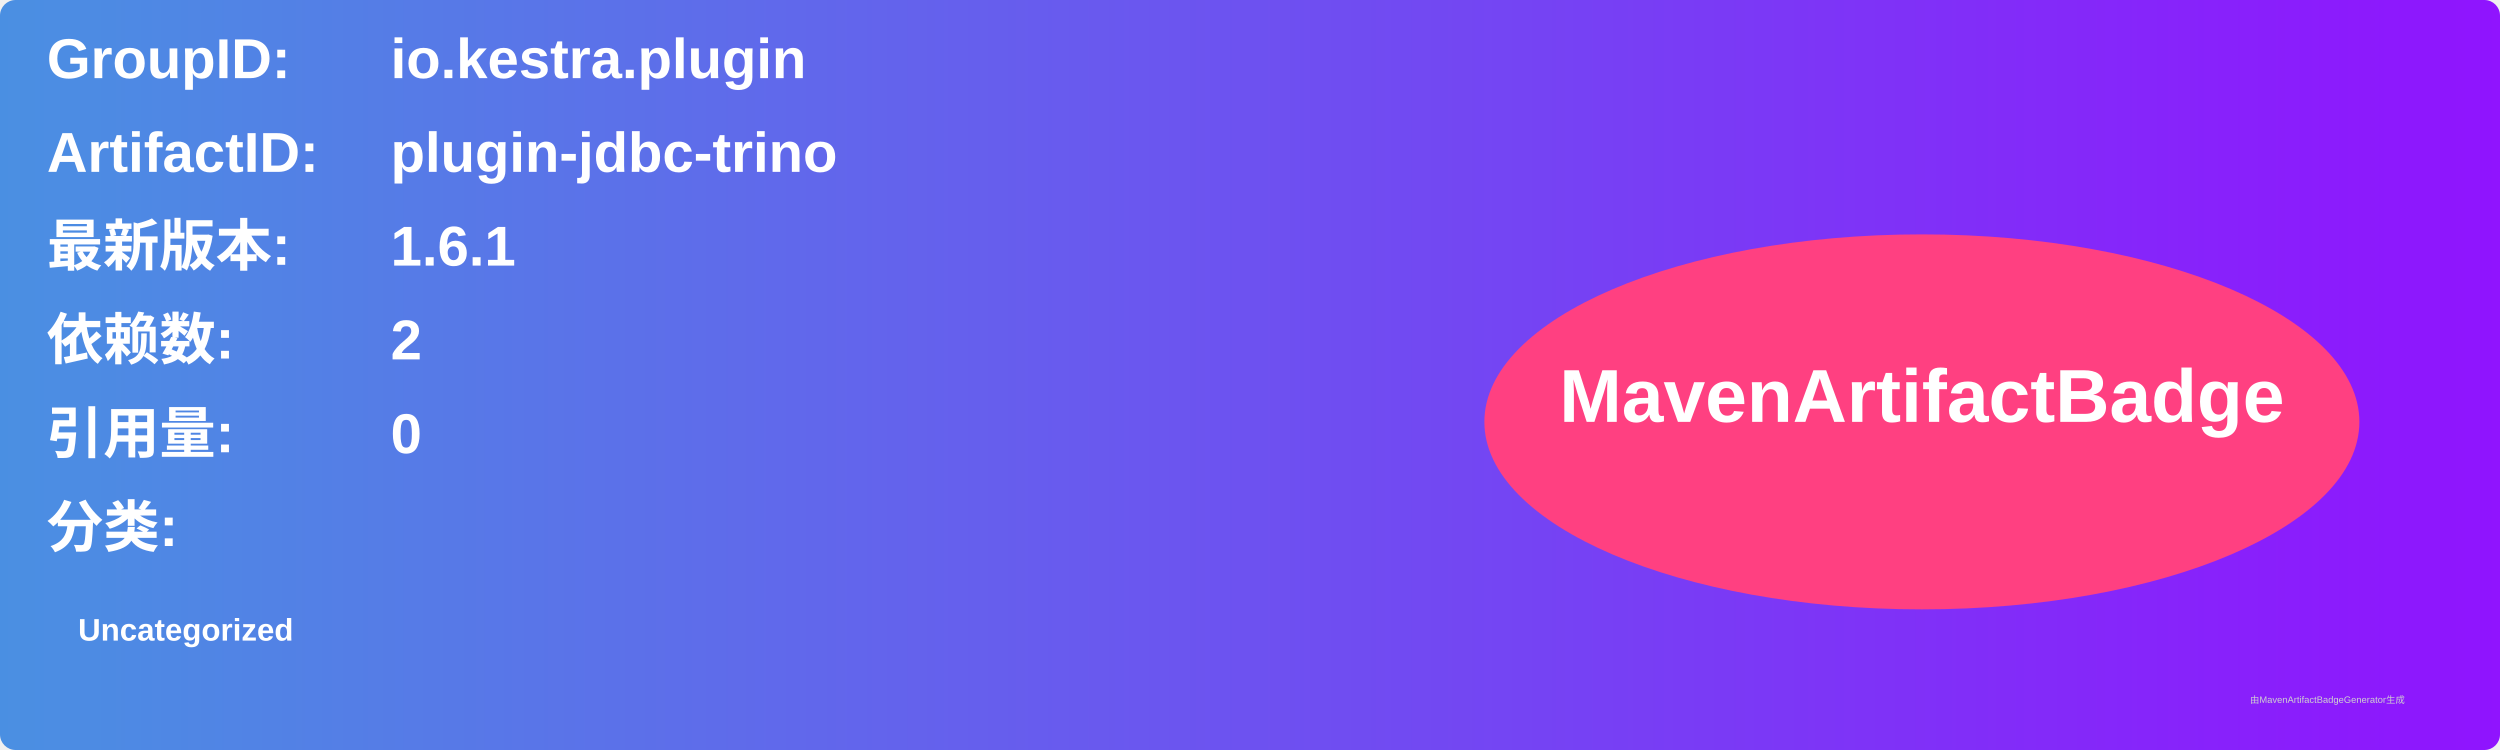
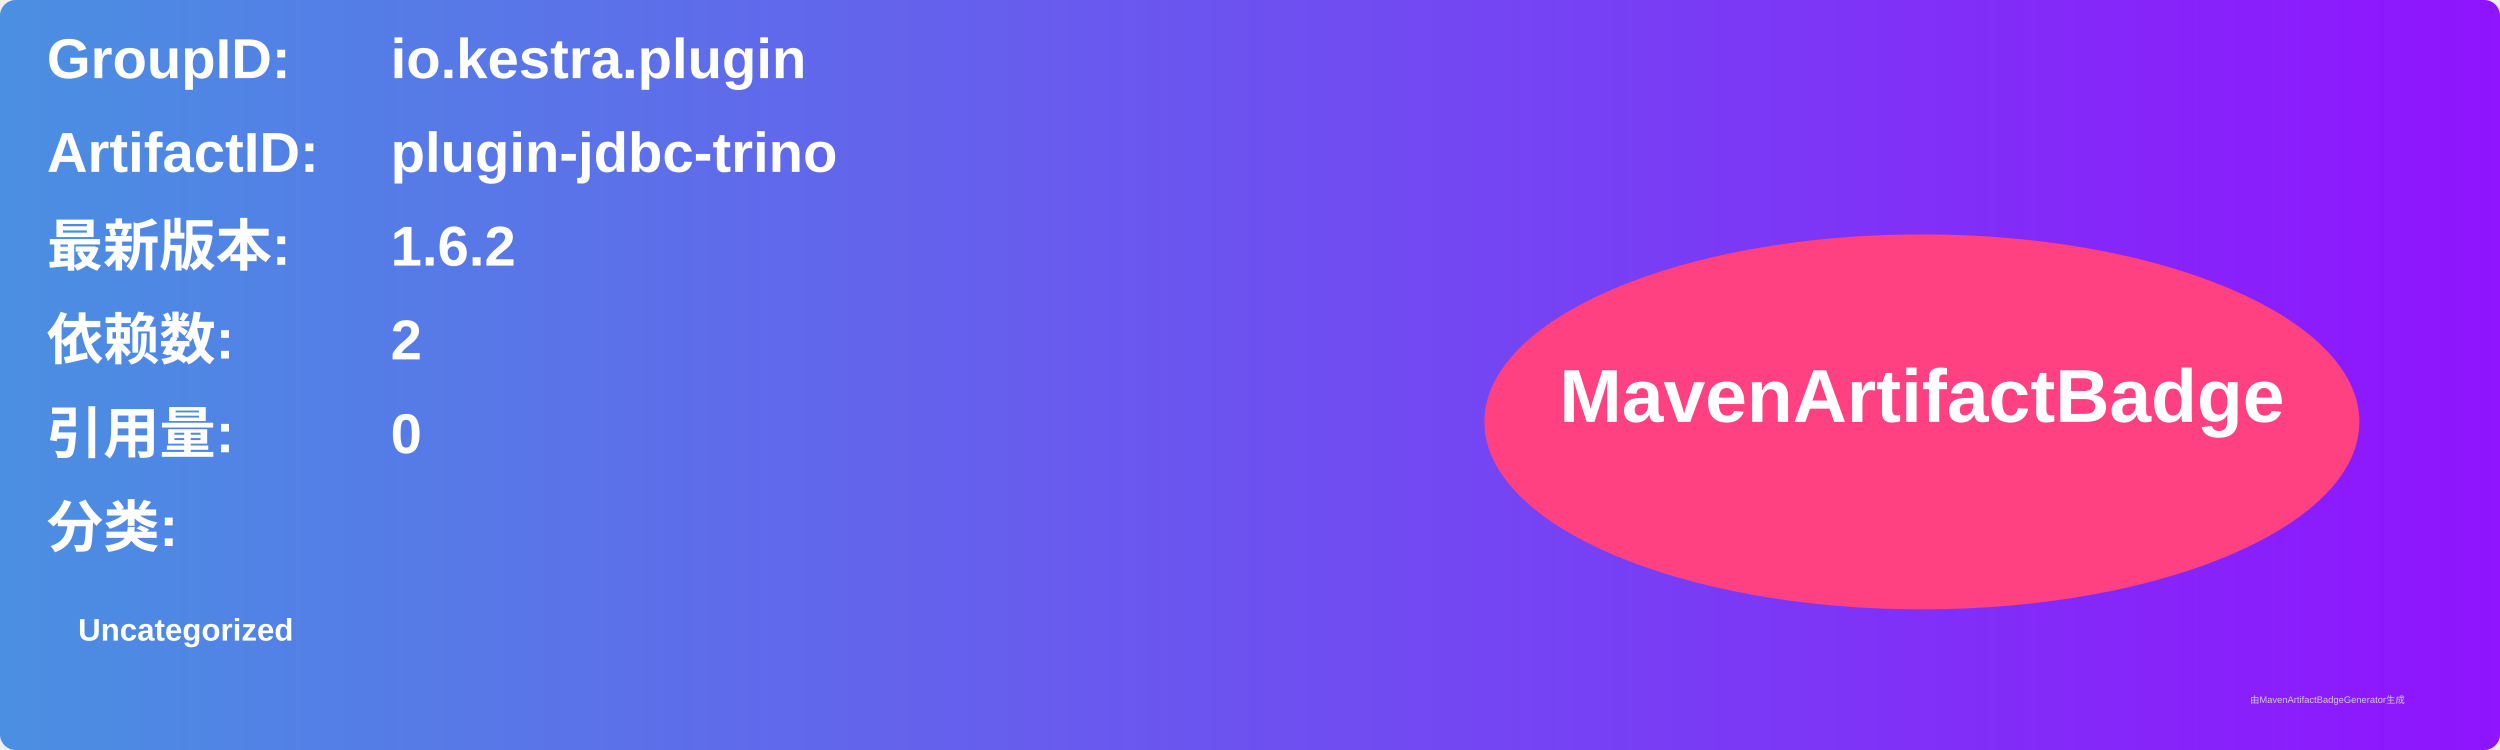
<svg xmlns="http://www.w3.org/2000/svg" width="800" height="240" viewBox="0 0 800 240">
  <linearGradient id="grad" x1="0%" y1="0%" x2="100%" y2="0%">
    <stop offset="0%" stop-color="#4a90e2" />
    <stop offset="100%" stop-color="#9013fe" />
  </linearGradient>
  <rect width="100%" height="100%" rx="5" ry="5" fill="url(#grad)" />
  <g transform="translate(15, 15)">
    <text x="0" y="10" font-family="Arial" font-size="18" fill="white" font-weight="bold" width="260">GroupID:</text>
    <text x="110" y="10" font-family="Arial" font-size="18" fill="white" font-weight="bold" width="460">io.kestra.plugin</text>
    <text x="0" y="40" font-family="Arial" font-size="18" fill="white" font-weight="bold" width="260">ArtifactID:</text>
    <text x="110" y="40" font-family="Arial" font-size="18" fill="white" font-weight="bold" width="460">plugin-jdbc-trino</text>
    <text x="0" y="70" font-family="Arial" font-size="18" fill="white" font-weight="bold">最新版本:</text>
    <text x="110" y="70" font-family="Arial" font-size="18" fill="white" font-weight="bold">
-       <tspan font-weight="bold">1.6.1</tspan>
+       <tspan font-weight="bold">1.6.2</tspan>
    </text>
    <text x="0" y="100" font-family="Arial" font-size="18" fill="white" font-weight="bold">依赖数: </text>
    <text x="110" y="100" font-family="Arial" font-size="18" fill="white">
      <tspan font-weight="bold">2</tspan>
    </text>
    <text x="0" y="130" font-family="Arial" font-size="18" fill="white" font-weight="bold">引用量: </text>
    <text x="110" y="130" font-family="Arial" font-size="18" fill="white">
      <tspan font-weight="bold">0</tspan>
    </text>
    <text x="0" y="160" font-family="Arial" font-size="18" fill="white" font-weight="bold">分类:</text>
    <text x="10" y="190" font-family="Arial" font-size="10" fill="white">
      <tspan font-weight="bold">Uncategorized</tspan>
    </text>
    <ellipse cx="600" cy="120" rx="140" ry="60" fill="#ff4081" />
    <text x="600" y="120" text-anchor="middle" font-family="Arial" font-size="24" fill="white" font-weight="bold">MavenArtifactBadge</text>
  </g>
  <text x="720" y="225" font-family="Arial" font-size="3" fill="#d0d0d0">由MavenArtifactBadgeGenerator生成</text>
</svg>
